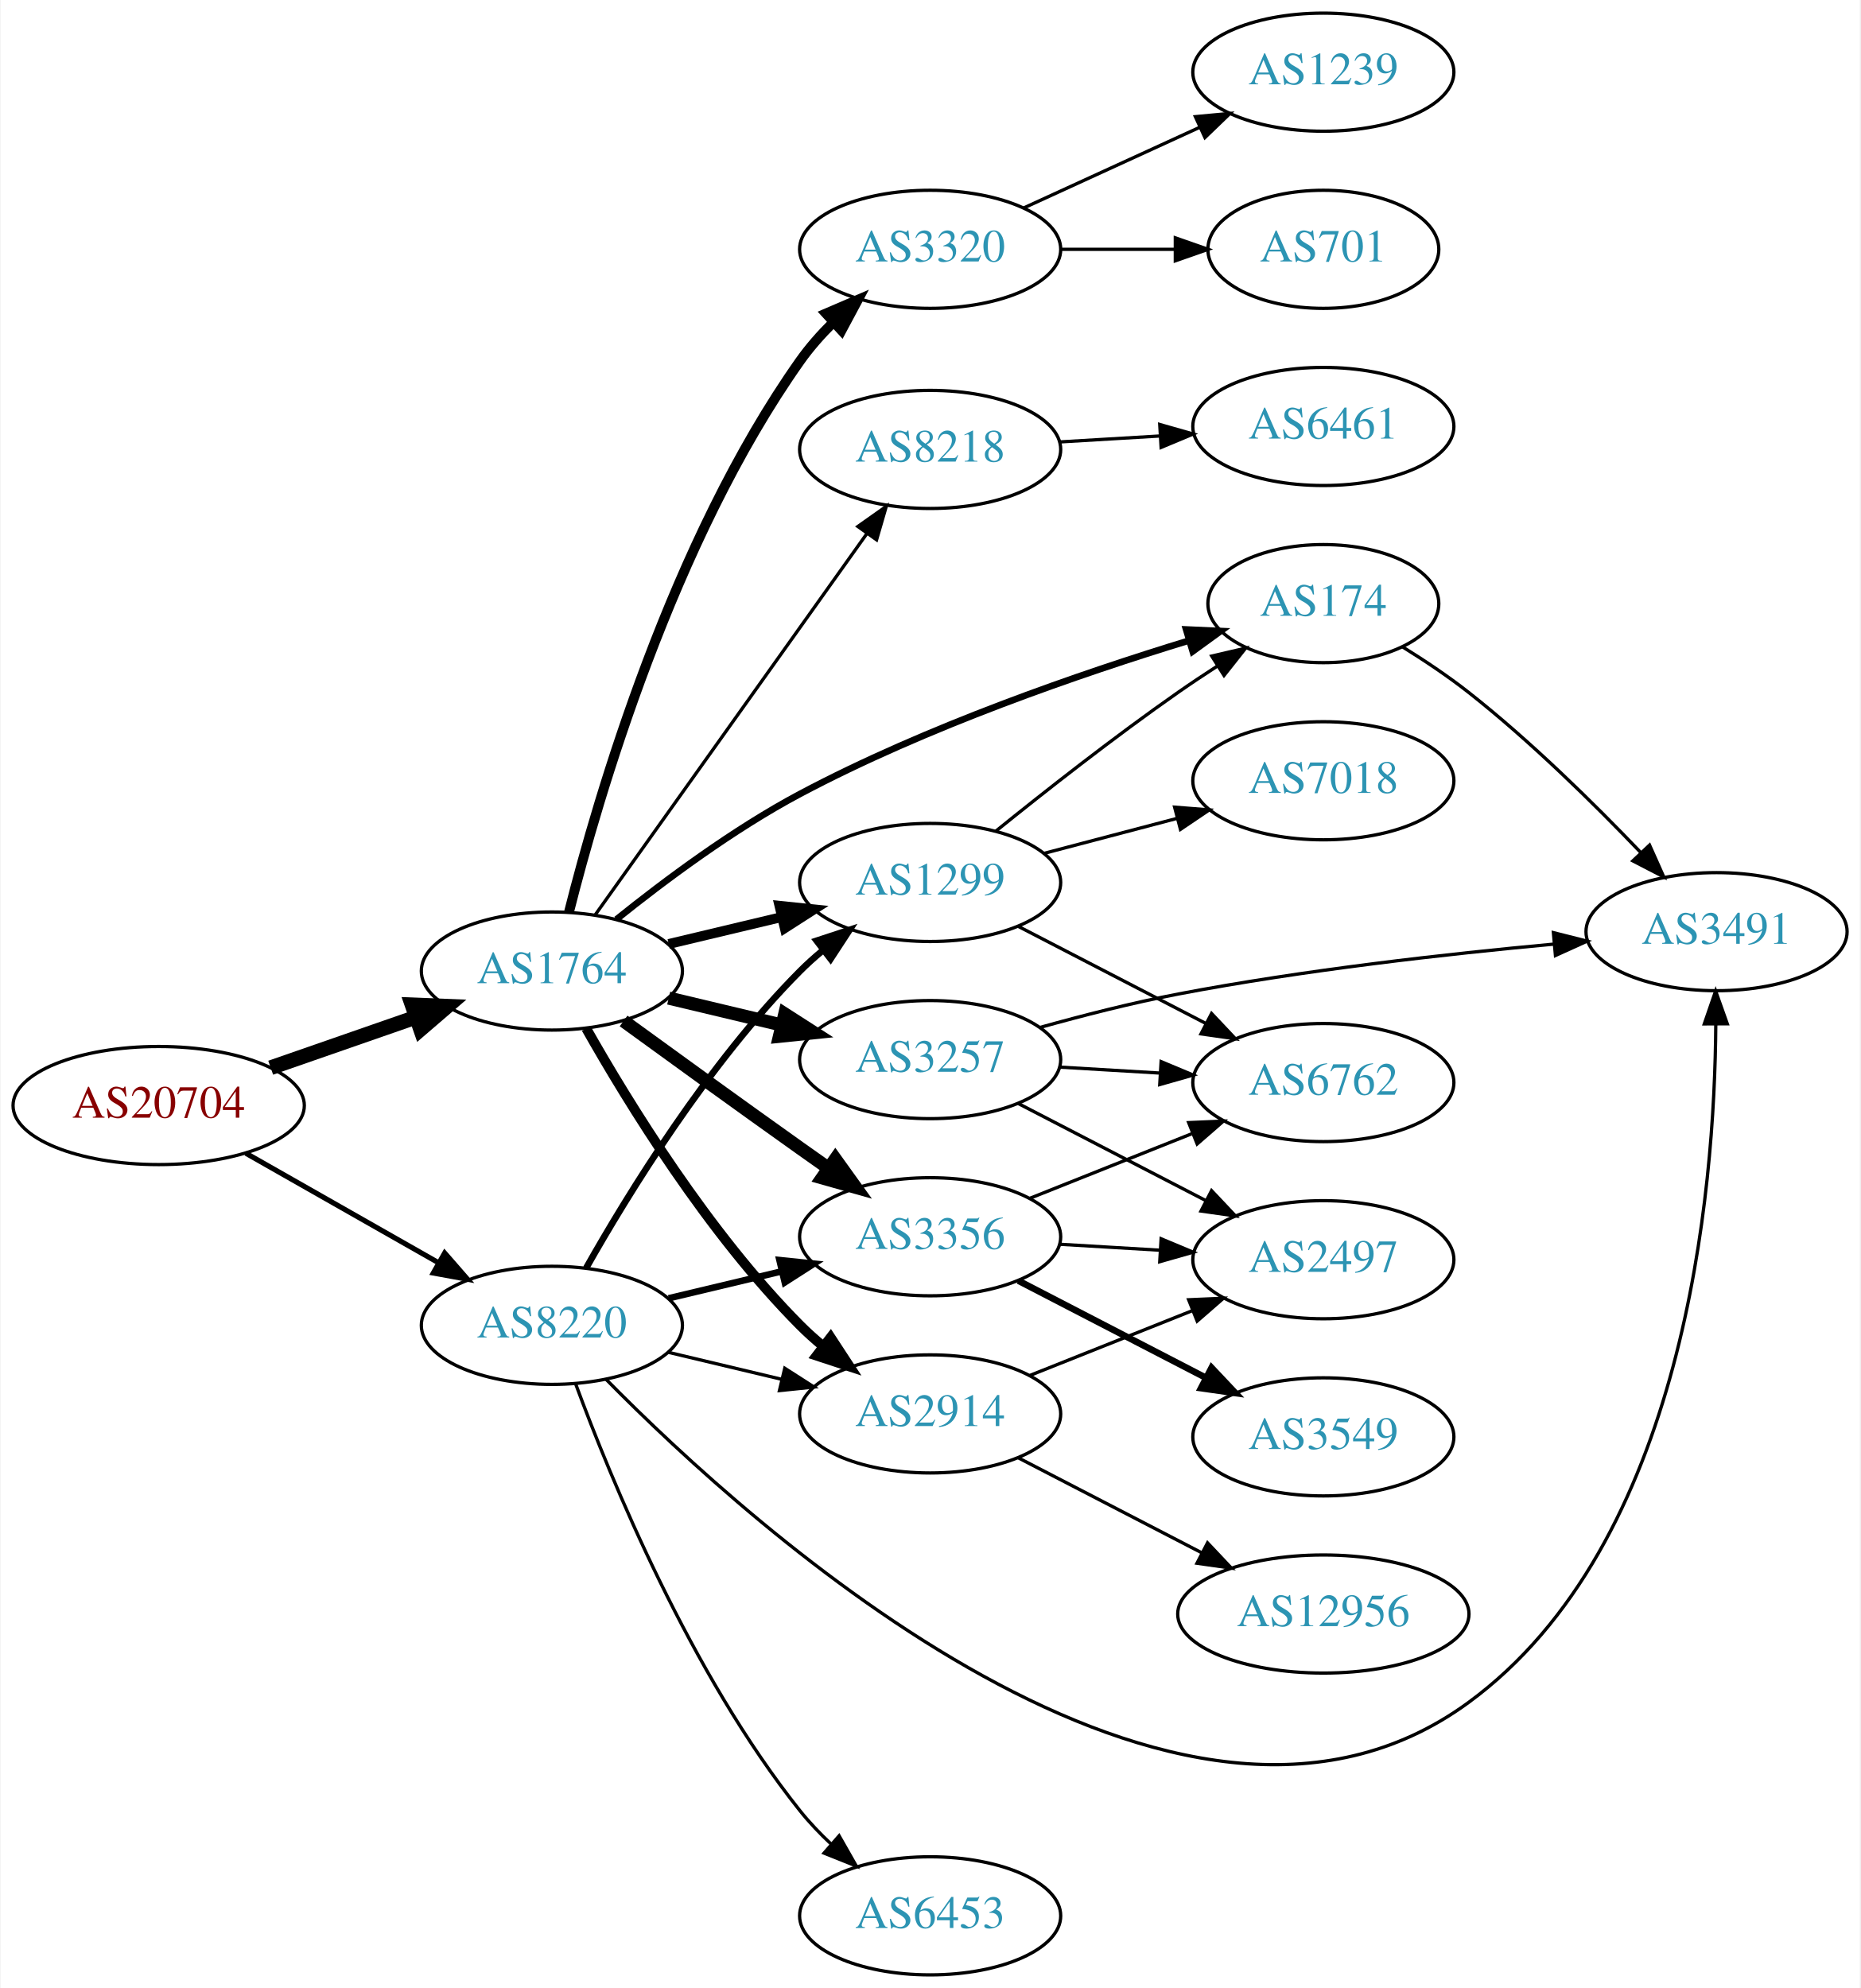
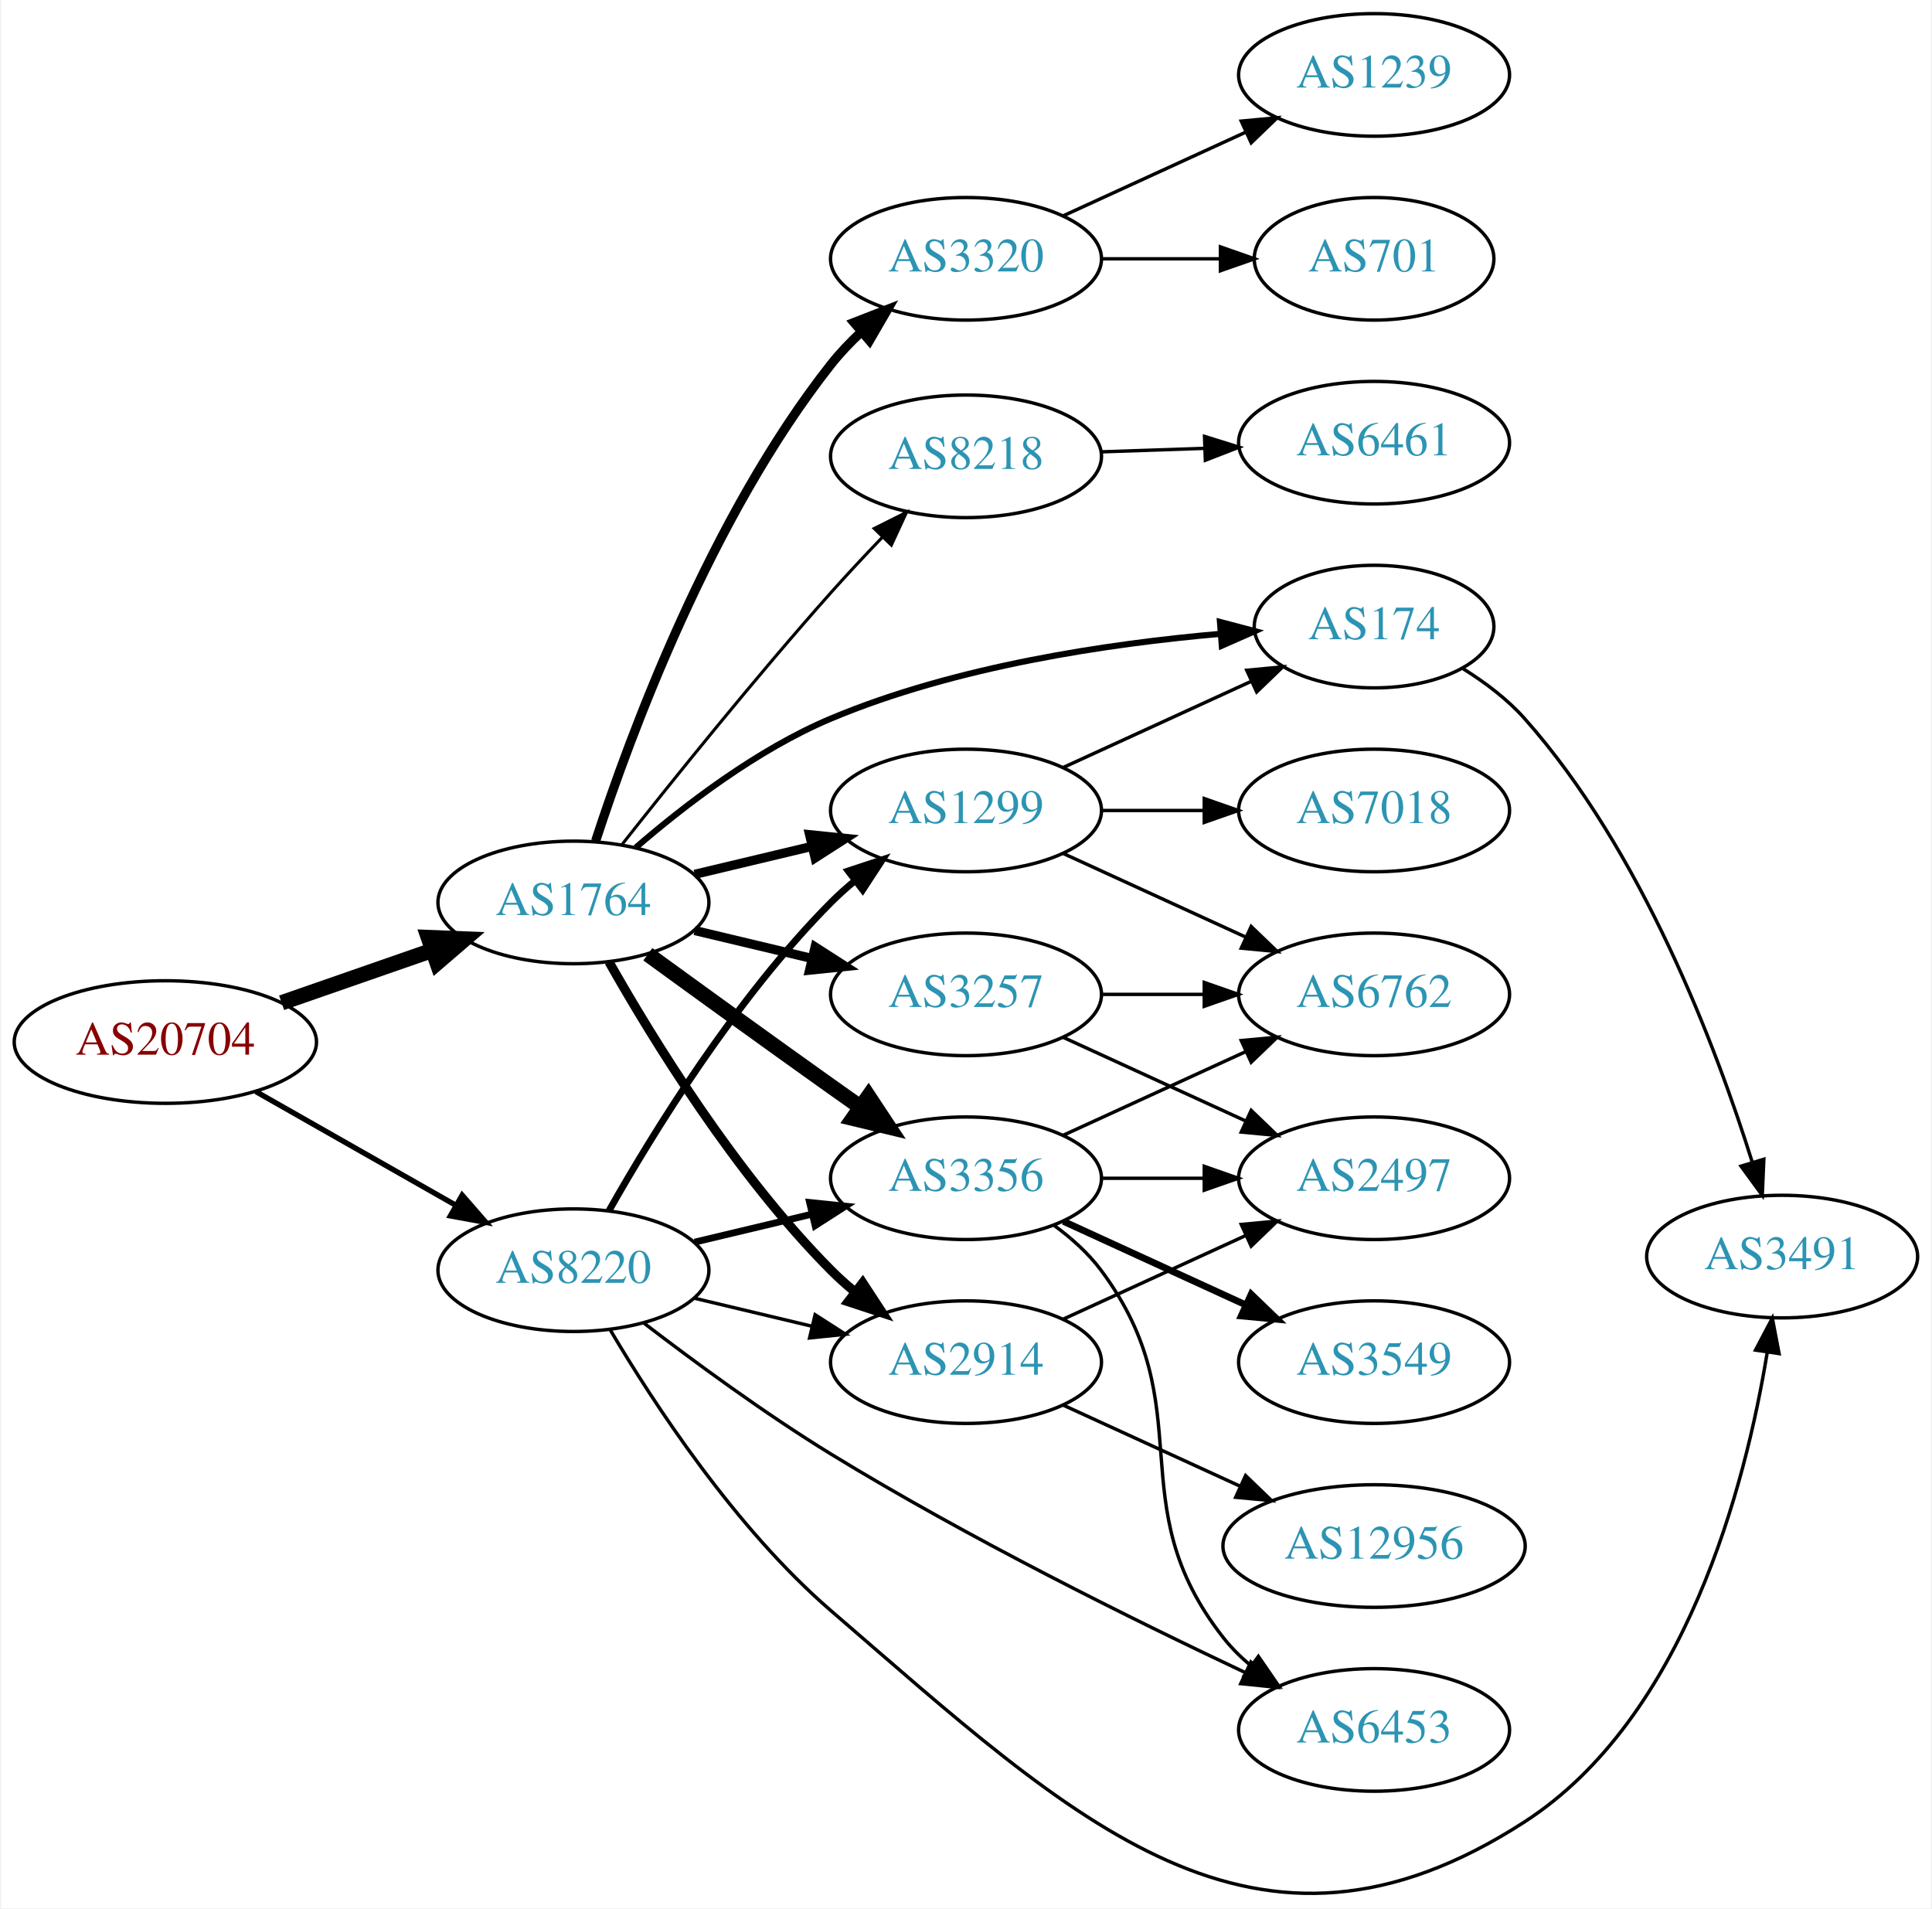
- <svg xmlns="http://www.w3.org/2000/svg" xmlns:xlink="http://www.w3.org/1999/xlink" width="567pt" height="606pt" viewBox="0.00 0.00 566.66 606.00">
-   <g id="graph0" class="graph" transform="scale(1 1) rotate(0) translate(4 602)">
-     <polygon fill="white" stroke="none" points="-4,4 -4,-602 562.663,-602 562.663,4 -4,4" />
+ <svg xmlns="http://www.w3.org/2000/svg" xmlns:xlink="http://www.w3.org/1999/xlink" width="567pt" height="560pt" viewBox="0.00 0.00 566.66 560.39">
+   <g id="graph0" class="graph" transform="scale(1 1) rotate(0) translate(4 556.394)">
+     <polygon fill="white" stroke="none" points="-4,4 -4,-556.394 562.663,-556.394 562.663,4 -4,4" />
    <g id="node1" class="node">
      <g id="a_node1">
        <a xlink:href="/asn/20704" xlink:title="AS20704 ~ Hirschstettnerstr. 19-21 L1 [AT]">
-           <ellipse fill="#ffffff" stroke="black" cx="44.196" cy="-265" rx="44.393" ry="18" />
-           <text text-anchor="middle" x="44.196" y="-261.3" font-family="Times,serif" font-size="14.00" fill="#880000">AS20704</text>
+           <ellipse fill="#ffffff" stroke="black" cx="44.196" cy="-250.394" rx="44.393" ry="18" />
+           <text text-anchor="middle" x="44.196" y="-246.694" font-family="Times,serif" font-size="14.00" fill="#880000">AS20704</text>
        </a>
      </g>
    </g>
    <g id="node2" class="node">
      <g id="a_node2">
        <a xlink:href="/asn/1764" xlink:title="AS1764 ~ NEXTLAYER-AS [AT]">
-           <ellipse fill="#ffffff" stroke="black" cx="164.039" cy="-306" rx="39.794" ry="18" />
-           <text text-anchor="middle" x="164.039" y="-302.3" font-family="Times,serif" font-size="14.00" fill="#2c94b3">AS1764</text>
+           <ellipse fill="#ffffff" stroke="black" cx="164.039" cy="-291.394" rx="39.794" ry="18" />
+           <text text-anchor="middle" x="164.039" y="-287.694" font-family="Times,serif" font-size="14.00" fill="#2c94b3">AS1764</text>
        </a>
      </g>
    </g>
    <g id="edge1" class="edge">
-       <path fill="none" stroke="black" stroke-width="4.5" d="M78.335,-276.53C92.053,-281.302 108.092,-286.883 122.502,-291.896" />
-       <polygon fill="black" stroke="black" stroke-width="4.5" points="121.43,-295.692 132.168,-295.26 124.018,-288.255 121.43,-295.692" />
+       <path fill="none" stroke="black" stroke-width="4.5" d="M78.335,-261.924C92.053,-266.696 108.092,-272.277 122.502,-277.29" />
+       <polygon fill="black" stroke="black" stroke-width="4.5" points="121.43,-281.086 132.168,-280.653 124.018,-273.648 121.43,-281.086" />
    </g>
    <g id="node3" class="node">
      <g id="a_node3">
        <a xlink:href="/asn/8220" xlink:title="AS8220 ~ COLT [GB]">
-           <ellipse fill="#ffffff" stroke="black" cx="164.039" cy="-198" rx="39.794" ry="18" />
-           <text text-anchor="middle" x="164.039" y="-194.3" font-family="Times,serif" font-size="14.00" fill="#2c94b3">AS8220</text>
+           <ellipse fill="#ffffff" stroke="black" cx="164.039" cy="-183.394" rx="39.794" ry="18" />
+           <text text-anchor="middle" x="164.039" y="-179.694" font-family="Times,serif" font-size="14.00" fill="#2c94b3">AS8220</text>
        </a>
      </g>
    </g>
    <g id="edge2" class="edge">
-       <path fill="none" stroke="black" stroke-width="1.575" d="M70.766,-250.462C87.985,-240.672 110.871,-227.66 129.542,-217.045" />
-       <polygon fill="black" stroke="black" stroke-width="1.575" points="131.363,-220.036 138.326,-212.05 127.903,-213.95 131.363,-220.036" />
+       <path fill="none" stroke="black" stroke-width="1.575" d="M70.766,-235.856C87.985,-226.066 110.871,-213.054 129.542,-202.438" />
+       <polygon fill="black" stroke="black" stroke-width="1.575" points="131.363,-205.429 138.326,-197.444 127.903,-199.344 131.363,-205.429" />
    </g>
    <g id="node4" class="node">
      <g id="a_node4">
        <a xlink:href="/asn/8218" xlink:title="AS8218 ~ legacy Neotelecoms [FR]">
-           <ellipse fill="#ffffff" stroke="black" cx="279.332" cy="-465" rx="39.794" ry="18" />
-           <text text-anchor="middle" x="279.332" y="-461.3" font-family="Times,serif" font-size="14.00" fill="#2c94b3">AS8218</text>
+           <ellipse fill="#ffffff" stroke="black" cx="279.332" cy="-422.394" rx="39.794" ry="18" />
+           <text text-anchor="middle" x="279.332" y="-418.694" font-family="Times,serif" font-size="14.00" fill="#2c94b3">AS8218</text>
        </a>
      </g>
    </g>
    <g id="edge3" class="edge">
-       <path fill="none" stroke="black" d="M177.163,-323.016C197.075,-350.961 236.815,-406.734 260.122,-439.444" />
-       <polygon fill="black" stroke="black" points="257.298,-441.511 265.951,-447.625 262.998,-437.449 257.298,-441.511" />
+       <path fill="none" stroke="black" stroke-width="0.9" d="M178.396,-308.508C193.031,-327.06 217.398,-357.368 239.685,-382.394 244.431,-387.723 249.658,-393.309 254.693,-398.559" />
+       <polygon fill="black" stroke="black" stroke-width="0.9" points="252.378,-401.2 261.852,-405.943 257.403,-396.327 252.378,-401.2" />
    </g>
    <g id="node5" class="node">
      <g id="a_node5">
-         <a xlink:href="/asn/2914" xlink:title="AS2914 ~ NTT America, Inc. [US]">
-           <ellipse fill="#ffffff" stroke="black" cx="279.332" cy="-171" rx="39.794" ry="18" />
-           <text text-anchor="middle" x="279.332" y="-167.3" font-family="Times,serif" font-size="14.00" fill="#2c94b3">AS2914</text>
+         <a xlink:href="/asn/174" xlink:title="AS174 ~ Cogent Communications [US]">
+           <ellipse fill="#ffffff" stroke="black" cx="399.174" cy="-372.394" rx="35.194" ry="18" />
+           <text text-anchor="middle" x="399.174" y="-368.694" font-family="Times,serif" font-size="14.00" fill="#2c94b3">AS174</text>
        </a>
      </g>
    </g>
    <g id="edge4" class="edge">
-       <path fill="none" stroke="black" stroke-width="3" d="M174.498,-288.51C187.28,-265.904 211.712,-226.114 239.685,-198 241.796,-195.879 244.092,-193.812 246.477,-191.829" />
-       <polygon fill="black" stroke="black" stroke-width="3" points="248.993,-194.31 254.793,-185.444 244.73,-188.758 248.993,-194.31" />
+       <path fill="none" stroke="black" stroke-width="1.8" d="M182.322,-307.476C196.611,-319.837 218.006,-336.292 239.685,-345.394 276.376,-360.799 321.356,-367.419 354.012,-370.262" />
+       <polygon fill="black" stroke="black" stroke-width="1.8" points="353.912,-373.765 364.156,-371.058 354.46,-366.786 353.912,-373.765" />
    </g>
    <g id="node6" class="node">
      <g id="a_node6">
        <a xlink:href="/asn/3257" xlink:title="AS3257 ~ GTT [DE]">
-           <ellipse fill="#ffffff" stroke="black" cx="279.332" cy="-279" rx="39.794" ry="18" />
-           <text text-anchor="middle" x="279.332" y="-275.3" font-family="Times,serif" font-size="14.00" fill="#2c94b3">AS3257</text>
+           <ellipse fill="#ffffff" stroke="black" cx="279.332" cy="-264.394" rx="39.794" ry="18" />
+           <text text-anchor="middle" x="279.332" y="-260.694" font-family="Times,serif" font-size="14.00" fill="#2c94b3">AS3257</text>
        </a>
      </g>
    </g>
    <g id="edge5" class="edge">
-       <path fill="none" stroke="black" stroke-width="4" d="M199.646,-297.752C210.517,-295.162 222.671,-292.265 234.114,-289.538" />
-       <polygon fill="black" stroke="black" stroke-width="4" points="235.02,-292.92 243.936,-287.197 233.397,-286.111 235.02,-292.92" />
+       <path fill="none" stroke="black" stroke-width="2.7" d="M199.646,-283.146C210.517,-280.555 222.671,-277.659 234.114,-274.932" />
+       <polygon fill="black" stroke="black" stroke-width="2.7" points="235.02,-278.314 243.936,-272.591 233.397,-271.504 235.02,-278.314" />
    </g>
    <g id="node7" class="node">
      <g id="a_node7">
-         <a xlink:href="/asn/174" xlink:title="AS174 ~ Cogent Communications [US]">
-           <ellipse fill="#ffffff" stroke="black" cx="399.174" cy="-418" rx="35.194" ry="18" />
-           <text text-anchor="middle" x="399.174" y="-414.3" font-family="Times,serif" font-size="14.00" fill="#2c94b3">AS174</text>
+         <a xlink:href="/asn/1299" xlink:title="AS1299 ~ Telia Carrier [EU]">
+           <ellipse fill="#ffffff" stroke="black" cx="279.332" cy="-318.394" rx="39.794" ry="18" />
+           <text text-anchor="middle" x="279.332" y="-314.694" font-family="Times,serif" font-size="14.00" fill="#2c94b3">AS1299</text>
        </a>
      </g>
    </g>
    <g id="edge6" class="edge">
-       <path fill="none" stroke="black" stroke-width="2" d="M183.722,-321.756C198.27,-333.455 219.347,-349.19 239.685,-360 278.138,-380.438 325.362,-396.694 358.212,-406.735" />
-       <polygon fill="black" stroke="black" stroke-width="2" points="357.335,-410.127 367.919,-409.65 359.348,-403.422 357.335,-410.127" />
+       <path fill="none" stroke="black" stroke-width="2.7" d="M199.646,-299.641C210.517,-302.232 222.671,-305.129 234.114,-307.856" />
+       <polygon fill="black" stroke="black" stroke-width="2.7" points="233.397,-311.283 243.936,-310.197 235.02,-304.474 233.397,-311.283" />
    </g>
    <g id="node8" class="node">
      <g id="a_node8">
-         <a xlink:href="/asn/1299" xlink:title="AS1299 ~ Telia Carrier [EU]">
-           <ellipse fill="#ffffff" stroke="black" cx="279.332" cy="-333" rx="39.794" ry="18" />
-           <text text-anchor="middle" x="279.332" y="-329.3" font-family="Times,serif" font-size="14.00" fill="#2c94b3">AS1299</text>
+         <a xlink:href="/asn/3356" xlink:title="AS3356 ~ Level 3 Parent, LLC [US]">
+           <ellipse fill="#ffffff" stroke="black" cx="279.332" cy="-210.394" rx="39.794" ry="18" />
+           <text text-anchor="middle" x="279.332" y="-206.694" font-family="Times,serif" font-size="14.00" fill="#2c94b3">AS3356</text>
        </a>
      </g>
    </g>
    <g id="edge7" class="edge">
-       <path fill="none" stroke="black" stroke-width="3" d="M199.646,-314.248C210.517,-316.838 222.671,-319.735 234.114,-322.462" />
-       <polygon fill="black" stroke="black" stroke-width="3" points="233.397,-325.889 243.936,-324.803 235.02,-319.08 233.397,-325.889" />
+       <path fill="none" stroke="black" stroke-width="4.5" d="M185.887,-276.172C200.821,-265.302 221.435,-250.369 239.685,-237.394 242.506,-235.388 245.449,-233.309 248.397,-231.235" />
+       <polygon fill="black" stroke="black" stroke-width="4.5" points="250.694,-234.433 256.621,-225.468 246.173,-227.985 250.694,-234.433" />
    </g>
    <g id="node9" class="node">
      <g id="a_node9">
-         <a xlink:href="/asn/3356" xlink:title="AS3356 ~ Level 3 Parent, LLC [US]">
-           <ellipse fill="#ffffff" stroke="black" cx="279.332" cy="-225" rx="39.794" ry="18" />
-           <text text-anchor="middle" x="279.332" y="-221.3" font-family="Times,serif" font-size="14.00" fill="#2c94b3">AS3356</text>
+         <a xlink:href="/asn/2914" xlink:title="AS2914 ~ NTT America, Inc. [US]">
+           <ellipse fill="#ffffff" stroke="black" cx="279.332" cy="-156.394" rx="39.794" ry="18" />
+           <text text-anchor="middle" x="279.332" y="-152.694" font-family="Times,serif" font-size="14.00" fill="#2c94b3">AS2914</text>
        </a>
      </g>
    </g>
    <g id="edge8" class="edge">
-       <path fill="none" stroke="black" stroke-width="4" d="M185.887,-290.778C200.821,-279.909 221.435,-264.975 239.685,-252 242.506,-249.995 245.449,-247.915 248.397,-245.841" />
-       <polygon fill="black" stroke="black" stroke-width="4" points="250.443,-248.681 256.621,-240.074 246.424,-242.95 250.443,-248.681" />
+       <path fill="none" stroke="black" stroke-width="2.7" d="M174.498,-273.903C187.28,-251.297 211.712,-211.508 239.685,-183.394 241.796,-181.272 244.092,-179.206 246.477,-177.223" />
+       <polygon fill="black" stroke="black" stroke-width="2.7" points="248.993,-179.704 254.793,-170.838 244.73,-174.152 248.993,-179.704" />
    </g>
    <g id="node10" class="node">
      <g id="a_node10">
        <a xlink:href="/asn/3320" xlink:title="AS3320 ~ DTAG [DE]">
-           <ellipse fill="#ffffff" stroke="black" cx="279.332" cy="-526" rx="39.794" ry="18" />
-           <text text-anchor="middle" x="279.332" y="-522.3" font-family="Times,serif" font-size="14.00" fill="#2c94b3">AS3320</text>
+           <ellipse fill="#ffffff" stroke="black" cx="279.332" cy="-480.394" rx="39.794" ry="18" />
+           <text text-anchor="middle" x="279.332" y="-476.694" font-family="Times,serif" font-size="14.00" fill="#2c94b3">AS3320</text>
        </a>
      </g>
    </g>
    <g id="edge9" class="edge">
-       <path fill="none" stroke="black" stroke-width="3" d="M169.263,-324.016C178.058,-358.891 200.814,-437.026 239.685,-492 242.565,-496.072 246.026,-499.985 249.677,-503.614" />
-       <polygon fill="black" stroke="black" stroke-width="3" points="247.583,-506.442 257.317,-510.626 252.316,-501.285 247.583,-506.442" />
+       <path fill="none" stroke="black" stroke-width="2.7" d="M170.563,-309.438C180.658,-340.397 204.354,-404.62 239.685,-449.394 242.323,-452.736 245.385,-455.945 248.609,-458.947" />
+       <polygon fill="black" stroke="black" stroke-width="2.7" points="246.433,-461.691 256.303,-465.542 250.988,-456.376 246.433,-461.691" />
+     </g>
+     <g id="edge26" class="edge">
+       <path fill="none" stroke="black" stroke-width="2" d="M174.498,-200.884C187.28,-223.49 211.712,-263.28 239.685,-291.394 241.796,-293.515 244.092,-295.581 246.477,-297.565" />
+       <polygon fill="black" stroke="black" stroke-width="2" points="244.73,-300.635 254.793,-303.95 248.993,-295.083 244.73,-300.635" />
    </g>
    <g id="edge25" class="edge">
-       <path fill="none" stroke="black" d="M199.646,-189.752C210.517,-187.162 222.671,-184.265 234.114,-181.538" />
-       <polygon fill="black" stroke="black" points="235.02,-184.92 243.936,-179.197 233.397,-178.111 235.02,-184.92" />
-     </g>
-     <g id="edge26" class="edge">
-       <path fill="none" stroke="black" stroke-width="2" d="M174.498,-215.49C187.28,-238.096 211.712,-277.886 239.685,-306 241.796,-308.121 244.092,-310.188 246.477,-312.171" />
-       <polygon fill="black" stroke="black" stroke-width="2" points="244.73,-315.242 254.793,-318.556 248.993,-309.69 244.73,-315.242" />
-     </g>
-     <g id="edge29" class="edge">
-       <path fill="none" stroke="black" stroke-width="2" d="M199.646,-206.248C210.517,-208.838 222.671,-211.735 234.114,-214.462" />
-       <polygon fill="black" stroke="black" stroke-width="2" points="233.397,-217.889 243.936,-216.803 235.02,-211.08 233.397,-217.889" />
-     </g>
-     <g id="node13" class="node">
-       <g id="a_node13">
-         <a xlink:href="/asn/3491" xlink:title="AS3491 ~ PCCW Global, Inc. [US]">
-           <ellipse fill="#ffffff" stroke="black" cx="519.017" cy="-318" rx="39.794" ry="18" />
-           <text text-anchor="middle" x="519.017" y="-314.3" font-family="Times,serif" font-size="14.00" fill="#2c94b3">AS3491</text>
+       <path fill="none" stroke="black" stroke-width="2" d="M199.646,-191.641C210.517,-194.232 222.671,-197.129 234.114,-199.856" />
+       <polygon fill="black" stroke="black" stroke-width="2" points="233.397,-203.283 243.936,-202.197 235.02,-196.474 233.397,-203.283" />
+     </g>
+     <g id="edge27" class="edge">
+       <path fill="none" stroke="black" d="M199.646,-175.146C210.517,-172.555 222.671,-169.659 234.114,-166.932" />
+       <polygon fill="black" stroke="black" points="235.02,-170.314 243.936,-164.591 233.397,-163.504 235.02,-170.314" />
+     </g>
+     <g id="node15" class="node">
+       <g id="a_node15">
+         <a xlink:href="/asn/6453" xlink:title="AS6453 ~ TATA COMMUNICATIONS (AMERICA) INC [US]">
+           <ellipse fill="#ffffff" stroke="black" cx="399.174" cy="-48.394" rx="39.794" ry="18" />
+           <text text-anchor="middle" x="399.174" y="-44.694" font-family="Times,serif" font-size="14.00" fill="#2c94b3">AS6453</text>
        </a>
      </g>
    </g>
    <g id="edge28" class="edge">
-       <path fill="none" stroke="black" d="M180.502,-181.594C224.853,-136.522 354.968,-18.326 443.37,-83 509.492,-131.374 518.469,-238.763 518.788,-289.891" />
-       <polygon fill="black" stroke="black" points="515.288,-289.889 518.742,-299.905 522.288,-289.921 515.288,-289.889" />
+       <path fill="none" stroke="black" d="M184.739,-167.861C199.466,-156.571 220.314,-141.253 239.685,-129.394 279.982,-104.723 328.683,-80.626 361.372,-65.219" />
+       <polygon fill="black" stroke="black" points="362.988,-68.327 370.561,-60.918 360.021,-61.987 362.988,-68.327" />
    </g>
    <g id="node20" class="node">
      <g id="a_node20">
-         <a xlink:href="/asn/6453" xlink:title="AS6453 ~ TATA COMMUNICATIONS (AMERICA) INC [US]">
-           <ellipse fill="#ffffff" stroke="black" cx="279.332" cy="-18" rx="39.794" ry="18" />
-           <text text-anchor="middle" x="279.332" y="-14.3" font-family="Times,serif" font-size="14.00" fill="#2c94b3">AS6453</text>
-         </a>
-       </g>
-     </g>
-     <g id="edge27" class="edge">
-       <path fill="none" stroke="black" d="M171.244,-180.242C182.029,-151.015 206.313,-91.85 239.685,-50 242.511,-46.456 245.785,-43.031 249.207,-39.823" />
-       <polygon fill="black" stroke="black" points="251.585,-42.394 256.822,-33.184 246.984,-37.117 251.585,-42.394" />
+         <a xlink:href="/asn/3491" xlink:title="AS3491 ~ PCCW Global, Inc. [US]">
+           <ellipse fill="#ffffff" stroke="black" cx="519.017" cy="-187.394" rx="39.794" ry="18" />
+           <text text-anchor="middle" x="519.017" y="-183.694" font-family="Times,serif" font-size="14.00" fill="#2c94b3">AS3491</text>
+         </a>
+       </g>
+     </g>
+     <g id="edge29" class="edge">
+       <path fill="none" stroke="black" d="M174.759,-166.018C187.467,-144.503 211.462,-107.725 239.685,-83.394 311.356,-21.606 363.913,29.997 443.37,-21.394 490.664,-51.982 508.287,-120.448 514.63,-159.218" />
+       <polygon fill="black" stroke="black" points="511.198,-159.936 516.135,-169.31 518.121,-158.903 511.198,-159.936" />
    </g>
    <g id="node11" class="node">
      <g id="a_node11">
        <a xlink:href="/asn/6461" xlink:title="AS6461 ~ Zayo Bandwidth [US]">
-           <ellipse fill="#ffffff" stroke="black" cx="399.174" cy="-472" rx="39.794" ry="18" />
-           <text text-anchor="middle" x="399.174" y="-468.3" font-family="Times,serif" font-size="14.00" fill="#2c94b3">AS6461</text>
+           <ellipse fill="#ffffff" stroke="black" cx="399.174" cy="-426.394" rx="39.794" ry="18" />
+           <text text-anchor="middle" x="399.174" y="-422.694" font-family="Times,serif" font-size="14.00" fill="#2c94b3">AS6461</text>
        </a>
      </g>
    </g>
    <g id="edge10" class="edge">
-       <path fill="none" stroke="black" d="M318.918,-467.292C328.684,-467.872 339.301,-468.503 349.495,-469.108" />
-       <polygon fill="black" stroke="black" points="349.311,-472.604 359.501,-469.703 349.727,-465.616 349.311,-472.604" />
-     </g>
-     <g id="node14" class="node">
-       <g id="a_node14">
-         <a xlink:href="/asn/2497" xlink:title="AS2497 ~ Internet Initiative Japan Inc. [JP]">
-           <ellipse fill="#ffffff" stroke="black" cx="399.174" cy="-218" rx="39.794" ry="18" />
-           <text text-anchor="middle" x="399.174" y="-214.3" font-family="Times,serif" font-size="14.00" fill="#2c94b3">AS2497</text>
-         </a>
-       </g>
-     </g>
-     <g id="edge23" class="edge">
-       <path fill="none" stroke="black" d="M309.764,-182.739C324.668,-188.683 342.964,-195.98 359.038,-202.391" />
-       <polygon fill="black" stroke="black" points="358.123,-205.794 368.708,-206.248 360.716,-199.292 358.123,-205.794" />
-     </g>
-     <g id="node19" class="node">
-       <g id="a_node19">
-         <a xlink:href="/asn/12956" xlink:title="AS12956 ~ TELXIUS [ES]">
-           <ellipse fill="#ffffff" stroke="black" cx="399.174" cy="-110" rx="44.393" ry="18" />
-           <text text-anchor="middle" x="399.174" y="-106.3" font-family="Times,serif" font-size="14.00" fill="#2c94b3">AS12956</text>
-         </a>
-       </g>
-     </g>
-     <g id="edge22" class="edge">
-       <path fill="none" stroke="black" d="M306.193,-157.613C322.578,-149.132 344.007,-138.039 362.058,-128.695" />
-       <polygon fill="black" stroke="black" points="363.874,-131.696 371.146,-123.991 360.656,-125.48 363.874,-131.696" />
+       <path fill="none" stroke="black" d="M318.918,-423.703C328.684,-424.035 339.301,-424.395 349.495,-424.741" />
+       <polygon fill="black" stroke="black" points="349.388,-428.24 359.501,-425.081 349.626,-421.244 349.388,-428.24" />
+     </g>
+     <g id="edge24" class="edge">
+       <path fill="none" stroke="black" d="M425.335,-360.007C431.784,-355.99 438.317,-351.078 443.37,-345.394 477.897,-306.56 499.638,-248.962 510.246,-215.093" />
+       <polygon fill="black" stroke="black" points="513.636,-215.976 513.183,-205.391 506.936,-213.948 513.636,-215.976" />
    </g>
    <g id="node12" class="node">
      <g id="a_node12">
        <a xlink:href="/asn/6762" xlink:title="AS6762 ~ TELECOM ITALIA SPARKLE S.p.A. [IT]">
-           <ellipse fill="#ffffff" stroke="black" cx="399.174" cy="-272" rx="39.794" ry="18" />
-           <text text-anchor="middle" x="399.174" y="-268.3" font-family="Times,serif" font-size="14.00" fill="#2c94b3">AS6762</text>
+           <ellipse fill="#ffffff" stroke="black" cx="399.174" cy="-264.394" rx="39.794" ry="18" />
+           <text text-anchor="middle" x="399.174" y="-260.694" font-family="Times,serif" font-size="14.00" fill="#2c94b3">AS6762</text>
        </a>
      </g>
    </g>
    <g id="edge11" class="edge">
-       <path fill="none" stroke="black" d="M318.918,-276.708C328.684,-276.128 339.301,-275.497 349.495,-274.892" />
-       <polygon fill="black" stroke="black" points="349.727,-278.384 359.501,-274.297 349.311,-271.396 349.727,-278.384" />
+       <path fill="none" stroke="black" d="M319.244,-264.394C328.798,-264.394 339.147,-264.394 349.11,-264.394" />
+       <polygon fill="black" stroke="black" points="349.302,-267.894 359.302,-264.394 349.302,-260.894 349.302,-267.894" />
+     </g>
+     <g id="node13" class="node">
+       <g id="a_node13">
+         <a xlink:href="/asn/2497" xlink:title="AS2497 ~ Internet Initiative Japan Inc. [JP]">
+           <ellipse fill="#ffffff" stroke="black" cx="399.174" cy="-210.394" rx="39.794" ry="18" />
+           <text text-anchor="middle" x="399.174" y="-206.694" font-family="Times,serif" font-size="14.00" fill="#2c94b3">AS2497</text>
+         </a>
+       </g>
    </g>
    <g id="edge12" class="edge">
-       <path fill="none" stroke="black" d="M312.795,-288.802C325.811,-292.442 341.01,-296.33 354.978,-299 393.116,-306.291 436.842,-311.203 469.405,-314.203" />
-       <polygon fill="black" stroke="black" points="469.292,-317.707 479.563,-315.111 469.914,-310.735 469.292,-317.707" />
+       <path fill="none" stroke="black" d="M307.96,-251.733C323.917,-244.421 344.188,-235.132 361.471,-227.213" />
+       <polygon fill="black" stroke="black" points="363.085,-230.323 370.718,-222.975 360.169,-223.959 363.085,-230.323" />
+     </g>
+     <g id="edge21" class="edge">
+       <path fill="none" stroke="black" d="M307.96,-331.054C324.377,-338.577 345.358,-348.191 362.955,-356.255" />
+       <polygon fill="black" stroke="black" points="361.783,-359.568 372.332,-360.552 364.7,-353.204 361.783,-359.568" />
+     </g>
+     <g id="edge19" class="edge">
+       <path fill="none" stroke="black" d="M307.96,-305.733C323.917,-298.421 344.188,-289.132 361.471,-281.213" />
+       <polygon fill="black" stroke="black" points="363.085,-284.323 370.718,-276.975 360.169,-277.959 363.085,-284.323" />
+     </g>
+     <g id="node17" class="node">
+       <g id="a_node17">
+         <a xlink:href="/asn/7018" xlink:title="AS7018 ~ AT&amp;T Services, Inc. [US]">
+           <ellipse fill="#ffffff" stroke="black" cx="399.174" cy="-318.394" rx="39.794" ry="18" />
+           <text text-anchor="middle" x="399.174" y="-314.694" font-family="Times,serif" font-size="14.00" fill="#2c94b3">AS7018</text>
+         </a>
+       </g>
+     </g>
+     <g id="edge20" class="edge">
+       <path fill="none" stroke="black" d="M319.244,-318.394C328.798,-318.394 339.147,-318.394 349.11,-318.394" />
+       <polygon fill="black" stroke="black" points="349.302,-321.894 359.302,-318.394 349.302,-314.894 349.302,-321.894" />
    </g>
    <g id="edge13" class="edge">
-       <path fill="none" stroke="black" d="M306.193,-265.613C323.001,-256.913 345.116,-245.465 363.449,-235.975" />
-       <polygon fill="black" stroke="black" points="365.102,-239.061 372.373,-231.355 361.884,-232.844 365.102,-239.061" />
-     </g>
-     <g id="edge24" class="edge">
-       <path fill="none" stroke="black" d="M423.216,-404.872C429.918,-400.718 437.114,-395.92 443.37,-391 462.298,-376.114 481.682,-357.02 495.953,-342.094" />
-       <polygon fill="black" stroke="black" points="498.601,-344.387 502.919,-334.712 493.51,-339.582 498.601,-344.387" />
+       <path fill="none" stroke="black" d="M307.96,-223.054C323.917,-230.366 344.188,-239.655 361.471,-247.575" />
+       <polygon fill="black" stroke="black" points="360.169,-250.828 370.718,-251.812 363.085,-244.465 360.169,-250.828" />
    </g>
    <g id="edge16" class="edge">
-       <path fill="none" stroke="black" d="M299.259,-348.572C314.111,-360.578 335.468,-377.375 354.978,-391 358.751,-393.635 362.774,-396.314 366.791,-398.91" />
-       <polygon fill="black" stroke="black" points="365.153,-402.015 375.472,-404.413 368.9,-396.103 365.153,-402.015" />
+       <path fill="none" stroke="black" d="M319.244,-210.394C328.798,-210.394 339.147,-210.394 349.11,-210.394" />
+       <polygon fill="black" stroke="black" points="349.302,-213.894 359.302,-210.394 349.302,-206.894 349.302,-213.894" />
+     </g>
+     <g id="node14" class="node">
+       <g id="a_node14">
+         <a xlink:href="/asn/3549" xlink:title="AS3549 ~ Level 3 Parent, LLC [US]">
+           <ellipse fill="#ffffff" stroke="black" cx="399.174" cy="-156.394" rx="39.794" ry="18" />
+           <text text-anchor="middle" x="399.174" y="-152.694" font-family="Times,serif" font-size="14.00" fill="#2c94b3">AS3549</text>
+         </a>
+       </g>
+     </g>
+     <g id="edge14" class="edge">
+       <path fill="none" stroke="black" stroke-width="2" d="M307.96,-197.733C323.917,-190.421 344.188,-181.132 361.471,-173.213" />
+       <polygon fill="black" stroke="black" stroke-width="2" points="363.085,-176.323 370.718,-168.975 360.169,-169.959 363.085,-176.323" />
    </g>
    <g id="edge15" class="edge">
-       <path fill="none" stroke="black" d="M306.193,-319.613C323.001,-310.913 345.116,-299.465 363.449,-289.975" />
-       <polygon fill="black" stroke="black" points="365.102,-293.061 372.373,-285.355 361.884,-286.844 365.102,-293.061" />
-     </g>
-     <g id="node15" class="node">
-       <g id="a_node15">
-         <a xlink:href="/asn/7018" xlink:title="AS7018 ~ AT&amp;T Services, Inc. [US]">
-           <ellipse fill="#ffffff" stroke="black" cx="399.174" cy="-364" rx="39.794" ry="18" />
-           <text text-anchor="middle" x="399.174" y="-360.3" font-family="Times,serif" font-size="14.00" fill="#2c94b3">AS7018</text>
-         </a>
-       </g>
-     </g>
-     <g id="edge14" class="edge">
-       <path fill="none" stroke="black" d="M314.101,-341.883C326.674,-345.191 341.129,-348.994 354.468,-352.502" />
-       <polygon fill="black" stroke="black" points="353.839,-355.956 364.4,-355.115 355.62,-349.186 353.839,-355.956" />
-     </g>
-     <g id="edge19" class="edge">
-       <path fill="none" stroke="black" d="M309.764,-236.739C324.668,-242.683 342.964,-249.98 359.038,-256.391" />
-       <polygon fill="black" stroke="black" points="358.123,-259.794 368.708,-260.248 360.716,-253.292 358.123,-259.794" />
-     </g>
-     <g id="edge18" class="edge">
-       <path fill="none" stroke="black" d="M318.918,-222.708C328.684,-222.128 339.301,-221.497 349.495,-220.892" />
-       <polygon fill="black" stroke="black" points="349.727,-224.384 359.501,-220.297 349.311,-217.396 349.727,-224.384" />
+       <path fill="none" stroke="black" d="M305.262,-196.512C310.338,-192.782 315.256,-188.378 318.978,-183.394 349.249,-142.852 323.679,-115.148 354.978,-75.394 357.303,-72.441 360.047,-69.724 363.006,-67.246" />
+       <polygon fill="black" stroke="black" points="365.199,-69.979 371.203,-61.249 361.065,-64.329 365.199,-69.979" />
+     </g>
+     <g id="edge17" class="edge">
+       <path fill="none" stroke="black" d="M307.96,-169.054C323.917,-176.366 344.188,-185.655 361.471,-193.575" />
+       <polygon fill="black" stroke="black" points="360.169,-196.828 370.718,-197.812 363.085,-190.465 360.169,-196.828" />
    </g>
    <g id="node16" class="node">
      <g id="a_node16">
-         <a xlink:href="/asn/3549" xlink:title="AS3549 ~ Level 3 Parent, LLC [US]">
-           <ellipse fill="#ffffff" stroke="black" cx="399.174" cy="-164" rx="39.794" ry="18" />
-           <text text-anchor="middle" x="399.174" y="-160.3" font-family="Times,serif" font-size="14.00" fill="#2c94b3">AS3549</text>
-         </a>
-       </g>
-     </g>
-     <g id="edge17" class="edge">
-       <path fill="none" stroke="black" stroke-width="2" d="M306.193,-211.613C323.001,-202.913 345.116,-191.465 363.449,-181.975" />
-       <polygon fill="black" stroke="black" stroke-width="2" points="365.102,-185.061 372.373,-177.355 361.884,-178.844 365.102,-185.061" />
-     </g>
-     <g id="node17" class="node">
-       <g id="a_node17">
-         <a xlink:href="/asn/701" xlink:title="AS701 ~ UUNET [US]">
-           <ellipse fill="#ffffff" stroke="black" cx="399.174" cy="-526" rx="35.194" ry="18" />
-           <text text-anchor="middle" x="399.174" y="-522.3" font-family="Times,serif" font-size="14.00" fill="#2c94b3">AS701</text>
-         </a>
-       </g>
-     </g>
-     <g id="edge20" class="edge">
-       <path fill="none" stroke="black" d="M319.244,-526C330.331,-526 342.491,-526 353.873,-526" />
-       <polygon fill="black" stroke="black" points="354.055,-529.5 364.055,-526 354.055,-522.5 354.055,-529.5" />
+         <a xlink:href="/asn/12956" xlink:title="AS12956 ~ TELXIUS [ES]">
+           <ellipse fill="#ffffff" stroke="black" cx="399.174" cy="-102.394" rx="44.393" ry="18" />
+           <text text-anchor="middle" x="399.174" y="-98.694" font-family="Times,serif" font-size="14.00" fill="#2c94b3">AS12956</text>
+         </a>
+       </g>
+     </g>
+     <g id="edge18" class="edge">
+       <path fill="none" stroke="black" d="M307.96,-143.733C323.458,-136.631 343.025,-127.665 359.971,-119.9" />
+       <polygon fill="black" stroke="black" points="361.441,-123.076 369.074,-115.728 358.525,-116.712 361.441,-123.076" />
    </g>
    <g id="node18" class="node">
      <g id="a_node18">
+         <a xlink:href="/asn/701" xlink:title="AS701 ~ UUNET [US]">
+           <ellipse fill="#ffffff" stroke="black" cx="399.174" cy="-480.394" rx="35.194" ry="18" />
+           <text text-anchor="middle" x="399.174" y="-476.694" font-family="Times,serif" font-size="14.00" fill="#2c94b3">AS701</text>
+         </a>
+       </g>
+     </g>
+     <g id="edge22" class="edge">
+       <path fill="none" stroke="black" d="M319.244,-480.394C330.331,-480.394 342.491,-480.394 353.873,-480.394" />
+       <polygon fill="black" stroke="black" points="354.055,-483.894 364.055,-480.394 354.055,-476.894 354.055,-483.894" />
+     </g>
+     <g id="node19" class="node">
+       <g id="a_node19">
        <a xlink:href="/asn/1239" xlink:title="AS1239 ~ Sprint [US]">
-           <ellipse fill="#ffffff" stroke="black" cx="399.174" cy="-580" rx="39.794" ry="18" />
-           <text text-anchor="middle" x="399.174" y="-576.3" font-family="Times,serif" font-size="14.00" fill="#2c94b3">AS1239</text>
-         </a>
-       </g>
-     </g>
-     <g id="edge21" class="edge">
-       <path fill="none" stroke="black" d="M307.96,-538.661C323.917,-545.973 344.188,-555.261 361.471,-563.181" />
-       <polygon fill="black" stroke="black" points="360.169,-566.435 370.718,-567.419 363.085,-560.071 360.169,-566.435" />
+           <ellipse fill="#ffffff" stroke="black" cx="399.174" cy="-534.394" rx="39.794" ry="18" />
+           <text text-anchor="middle" x="399.174" y="-530.694" font-family="Times,serif" font-size="14.00" fill="#2c94b3">AS1239</text>
+         </a>
+       </g>
+     </g>
+     <g id="edge23" class="edge">
+       <path fill="none" stroke="black" d="M307.96,-493.054C323.917,-500.366 344.188,-509.655 361.471,-517.575" />
+       <polygon fill="black" stroke="black" points="360.169,-520.828 370.718,-521.812 363.085,-514.465 360.169,-520.828" />
    </g>
  </g>
</svg>
